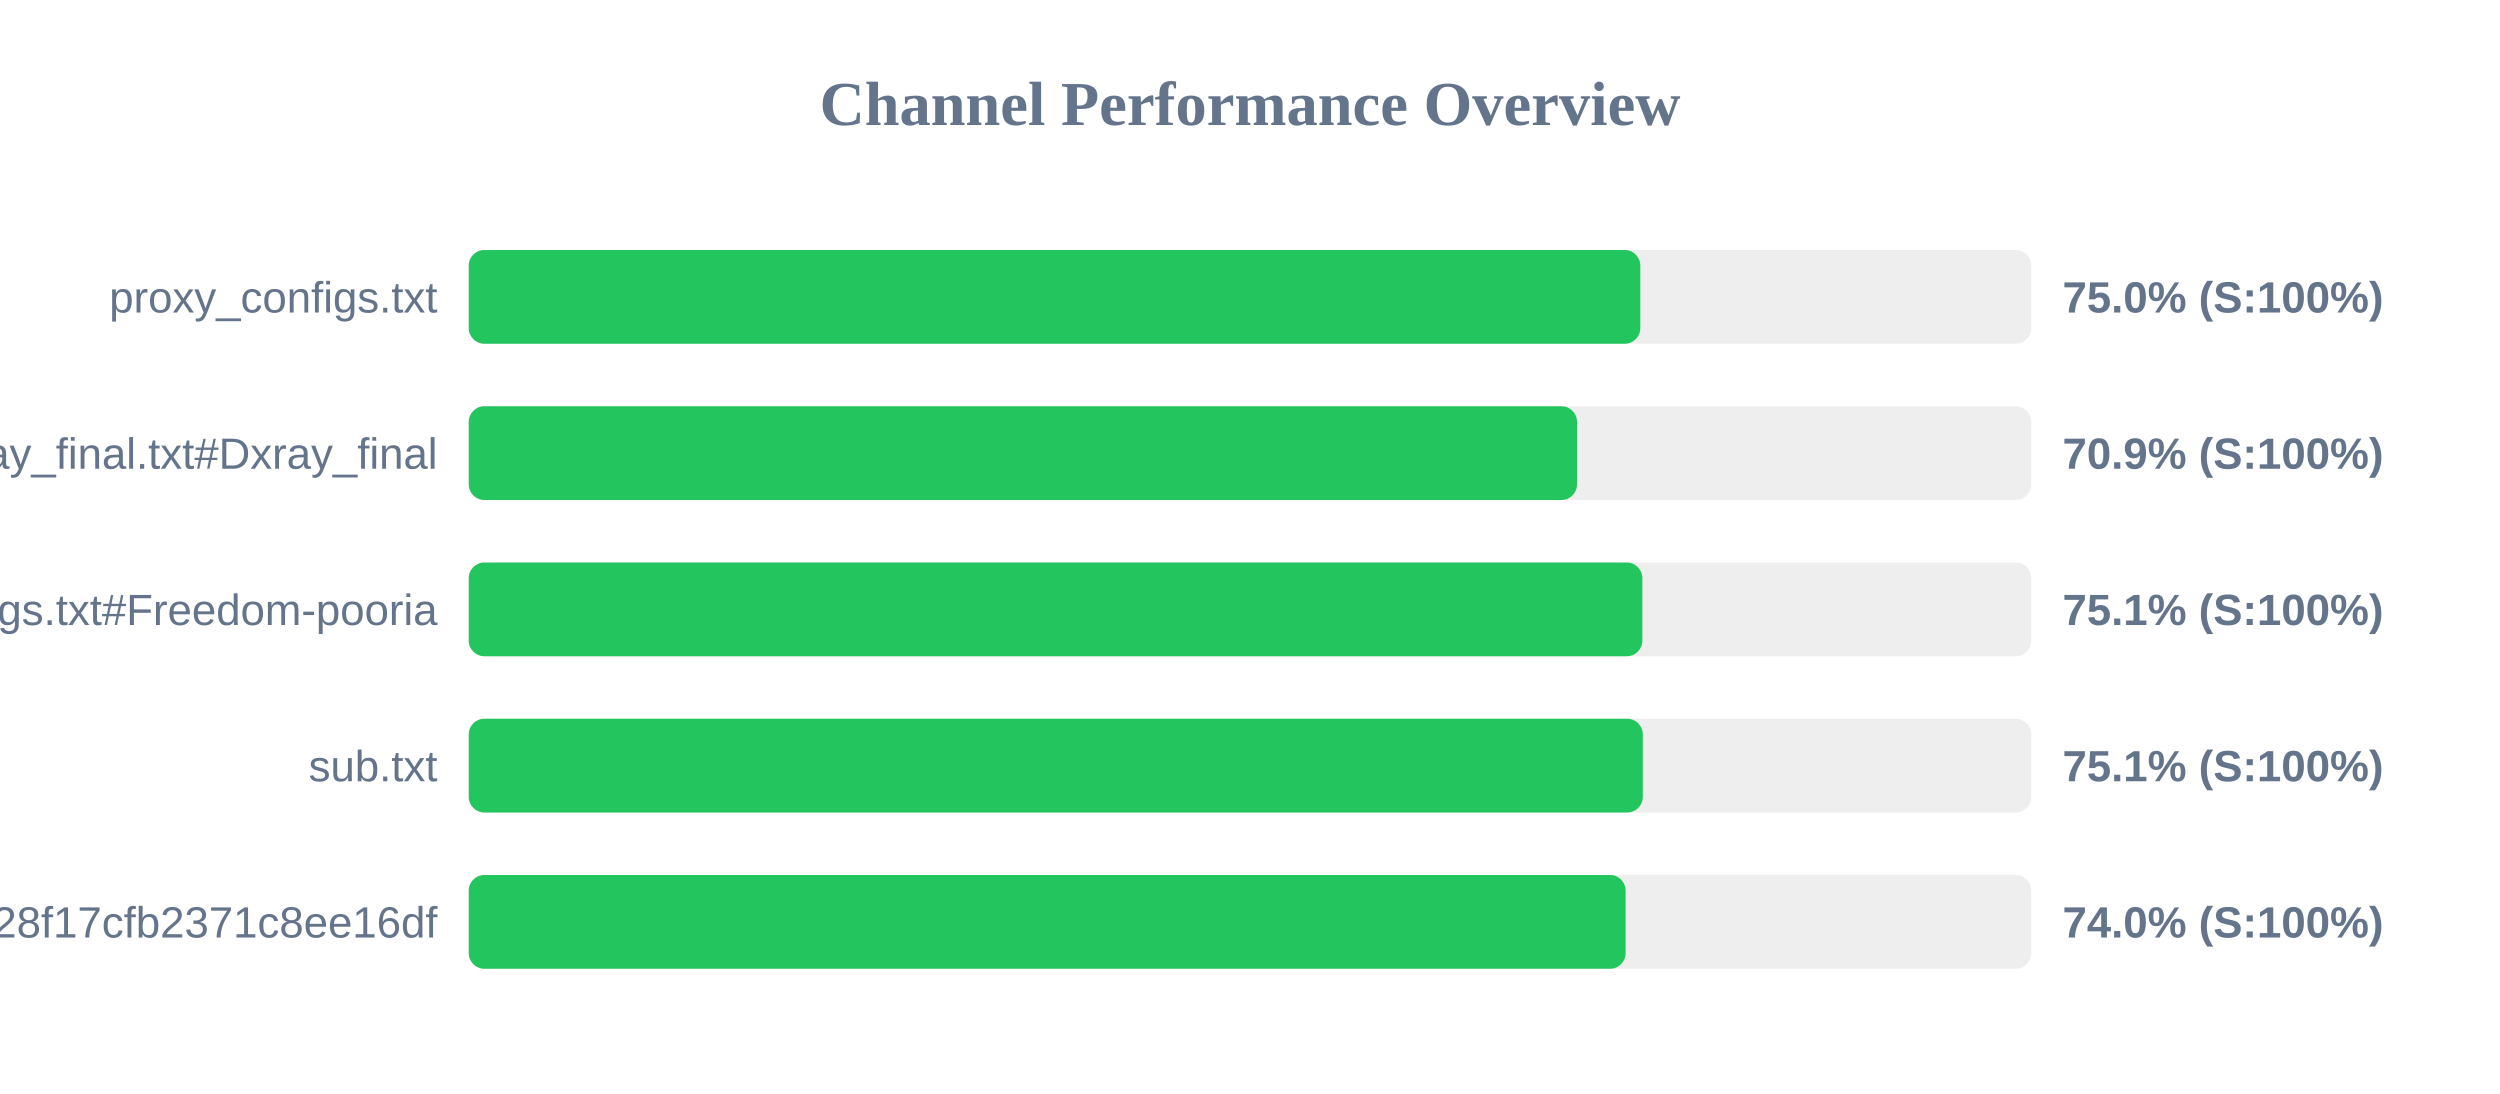
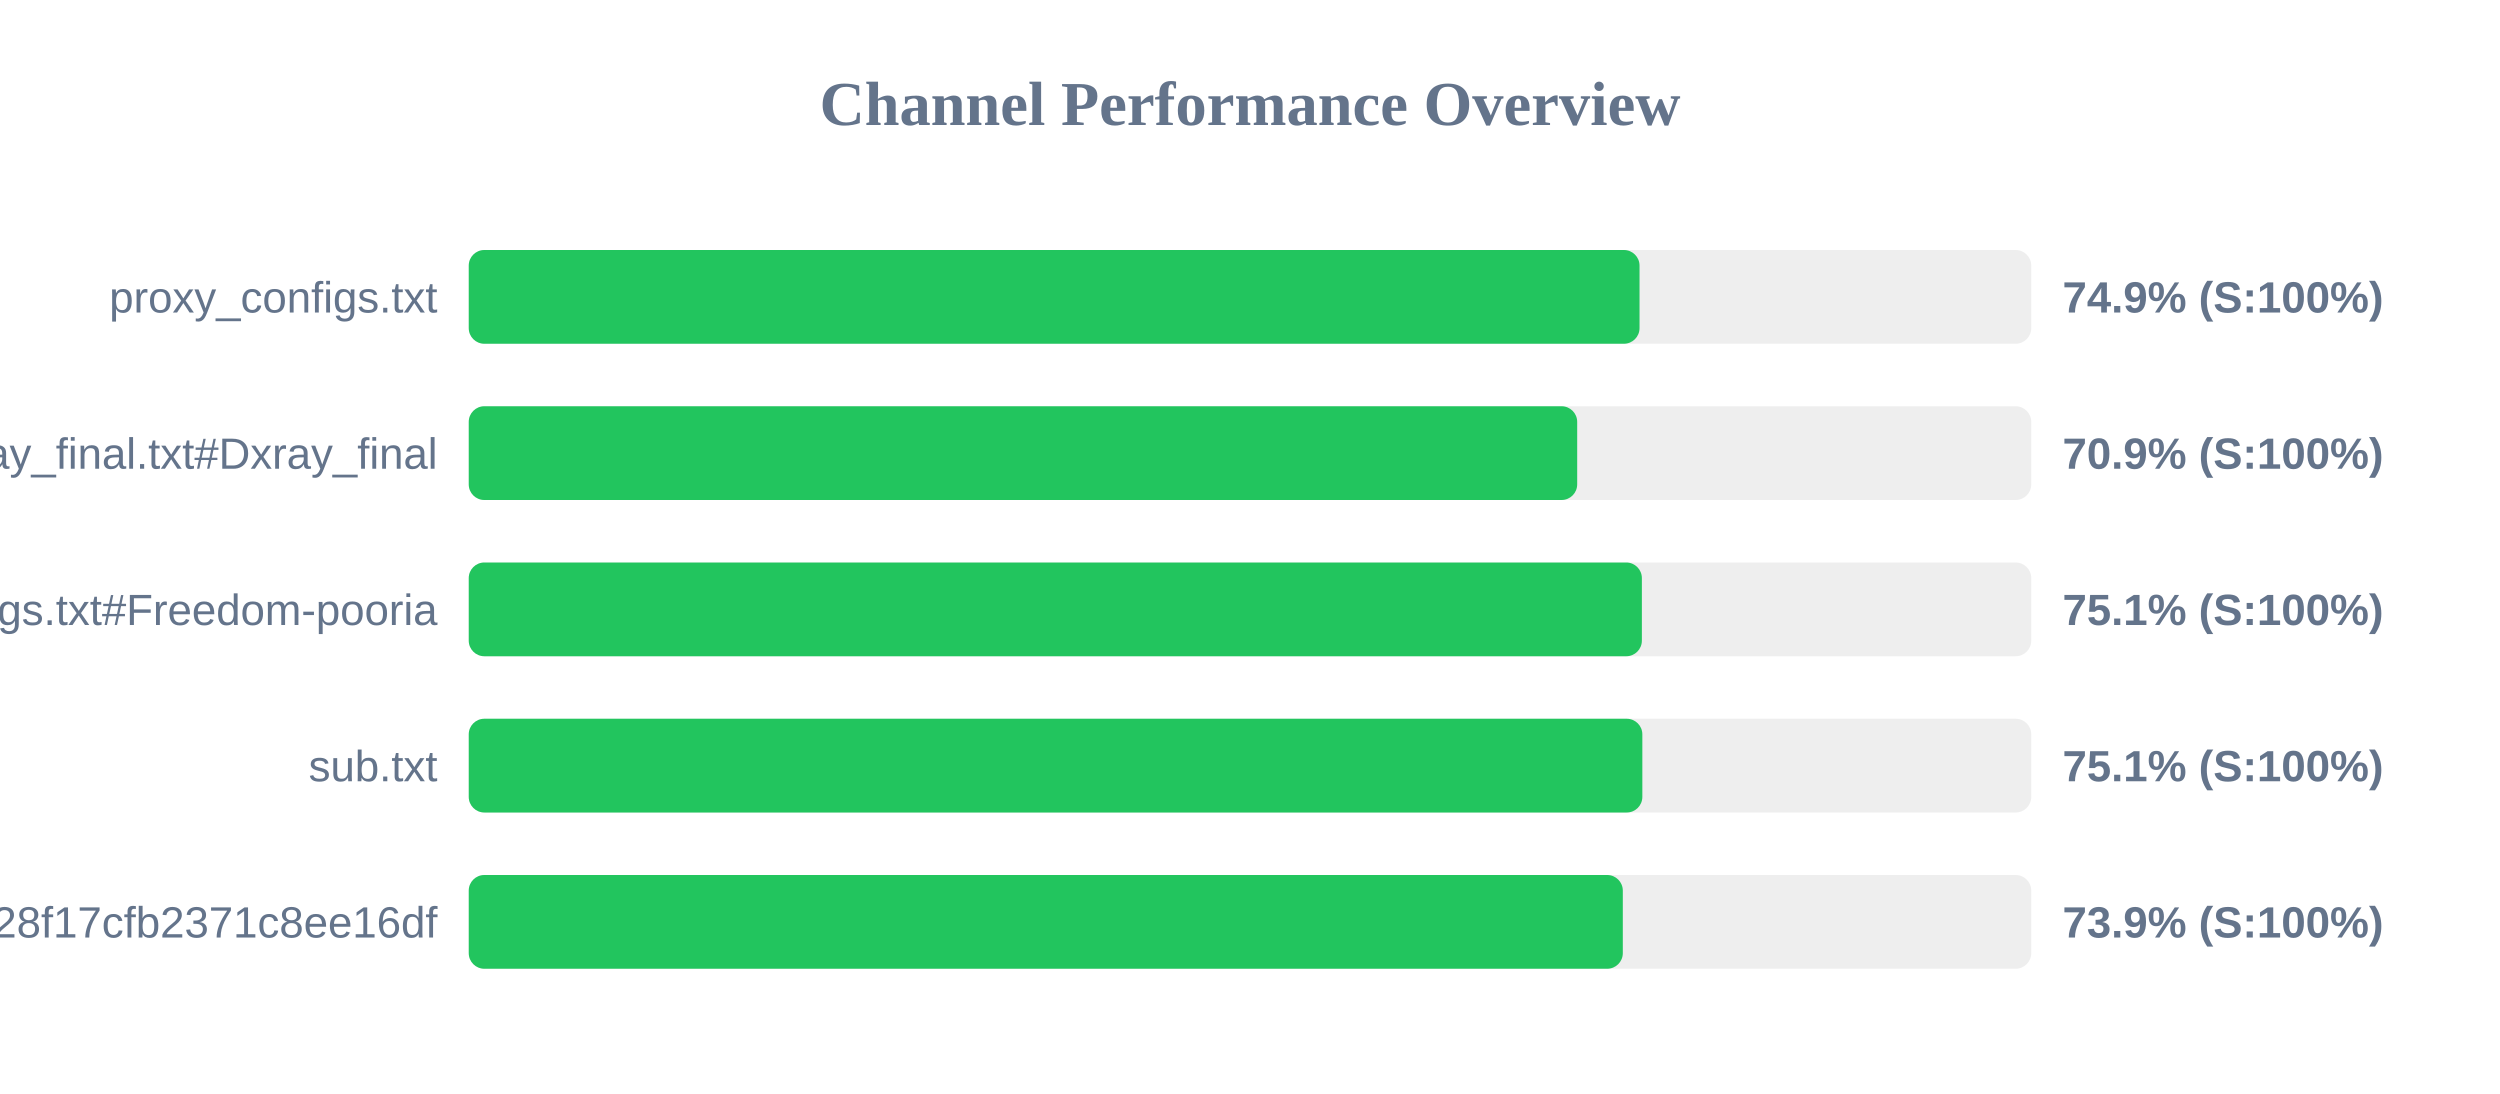
<svg xmlns="http://www.w3.org/2000/svg" width="800" height="350" version="1.1">
  <style>
        .row { font: 14px Arial; fill: #64748b; }
        .score { font: bold 14px Arial; fill: #64748b; }
    </style>
  <text x="400" y="40" text-anchor="middle" font-size="20px" font-weight="bold" fill="#64748b">Channel Performance Overview</text>
  <rect x="150" y="80" width="500" height="30" fill="#eee" rx="5" />
-   <rect x="150" y="80" width="374.9" height="30" fill="#22c55e" rx="5" />
+   <rect x="150" y="80" width="374.65" height="30" fill="#22c55e" rx="5" />
  <text x="140" y="100" text-anchor="end" class="row">proxy_configs.txt</text>
-   <text x="660" y="100" text-anchor="start" class="score">75.0% (S:100%)</text>
+   <text x="660" y="100" text-anchor="start" class="score">74.9% (S:100%)</text>
  <rect x="150" y="130" width="500" height="30" fill="#eee" rx="5" />
-   <rect x="150" y="130" width="354.65" height="30" fill="#22c55e" rx="5" />
+   <rect x="150" y="130" width="354.7" height="30" fill="#22c55e" rx="5" />
  <text x="140" y="150" text-anchor="end" class="row">xray_final.txt#Dxray_final</text>
  <text x="660" y="150" text-anchor="start" class="score">70.9% (S:100%)</text>
  <rect x="150" y="180" width="500" height="30" fill="#eee" rx="5" />
-   <rect x="150" y="180" width="375.55" height="30" fill="#22c55e" rx="5" />
+   <rect x="150" y="180" width="375.4" height="30" fill="#22c55e" rx="5" />
  <text x="140" y="200" text-anchor="end" class="row">v2ray_configs.txt#Freedom-pooria</text>
  <text x="660" y="200" text-anchor="start" class="score">75.1% (S:100%)</text>
  <rect x="150" y="230" width="500" height="30" fill="#eee" rx="5" />
-   <rect x="150" y="230" width="375.7" height="30" fill="#22c55e" rx="5" />
+   <rect x="150" y="230" width="375.55" height="30" fill="#22c55e" rx="5" />
  <text x="140" y="250" text-anchor="end" class="row">sub.txt</text>
  <text x="660" y="250" text-anchor="start" class="score">75.1% (S:100%)</text>
  <rect x="150" y="280" width="500" height="30" fill="#eee" rx="5" />
-   <rect x="150" y="280" width="370.2" height="30" fill="#22c55e" rx="5" />
+   <rect x="150" y="280" width="369.3" height="30" fill="#22c55e" rx="5" />
  <text x="140" y="300" text-anchor="end" class="row">?token=fedfed7b41b828f17cfb2371c8ee16df</text>
-   <text x="660" y="300" text-anchor="start" class="score">74.0% (S:100%)</text>
+   <text x="660" y="300" text-anchor="start" class="score">73.9% (S:100%)</text>
</svg>
